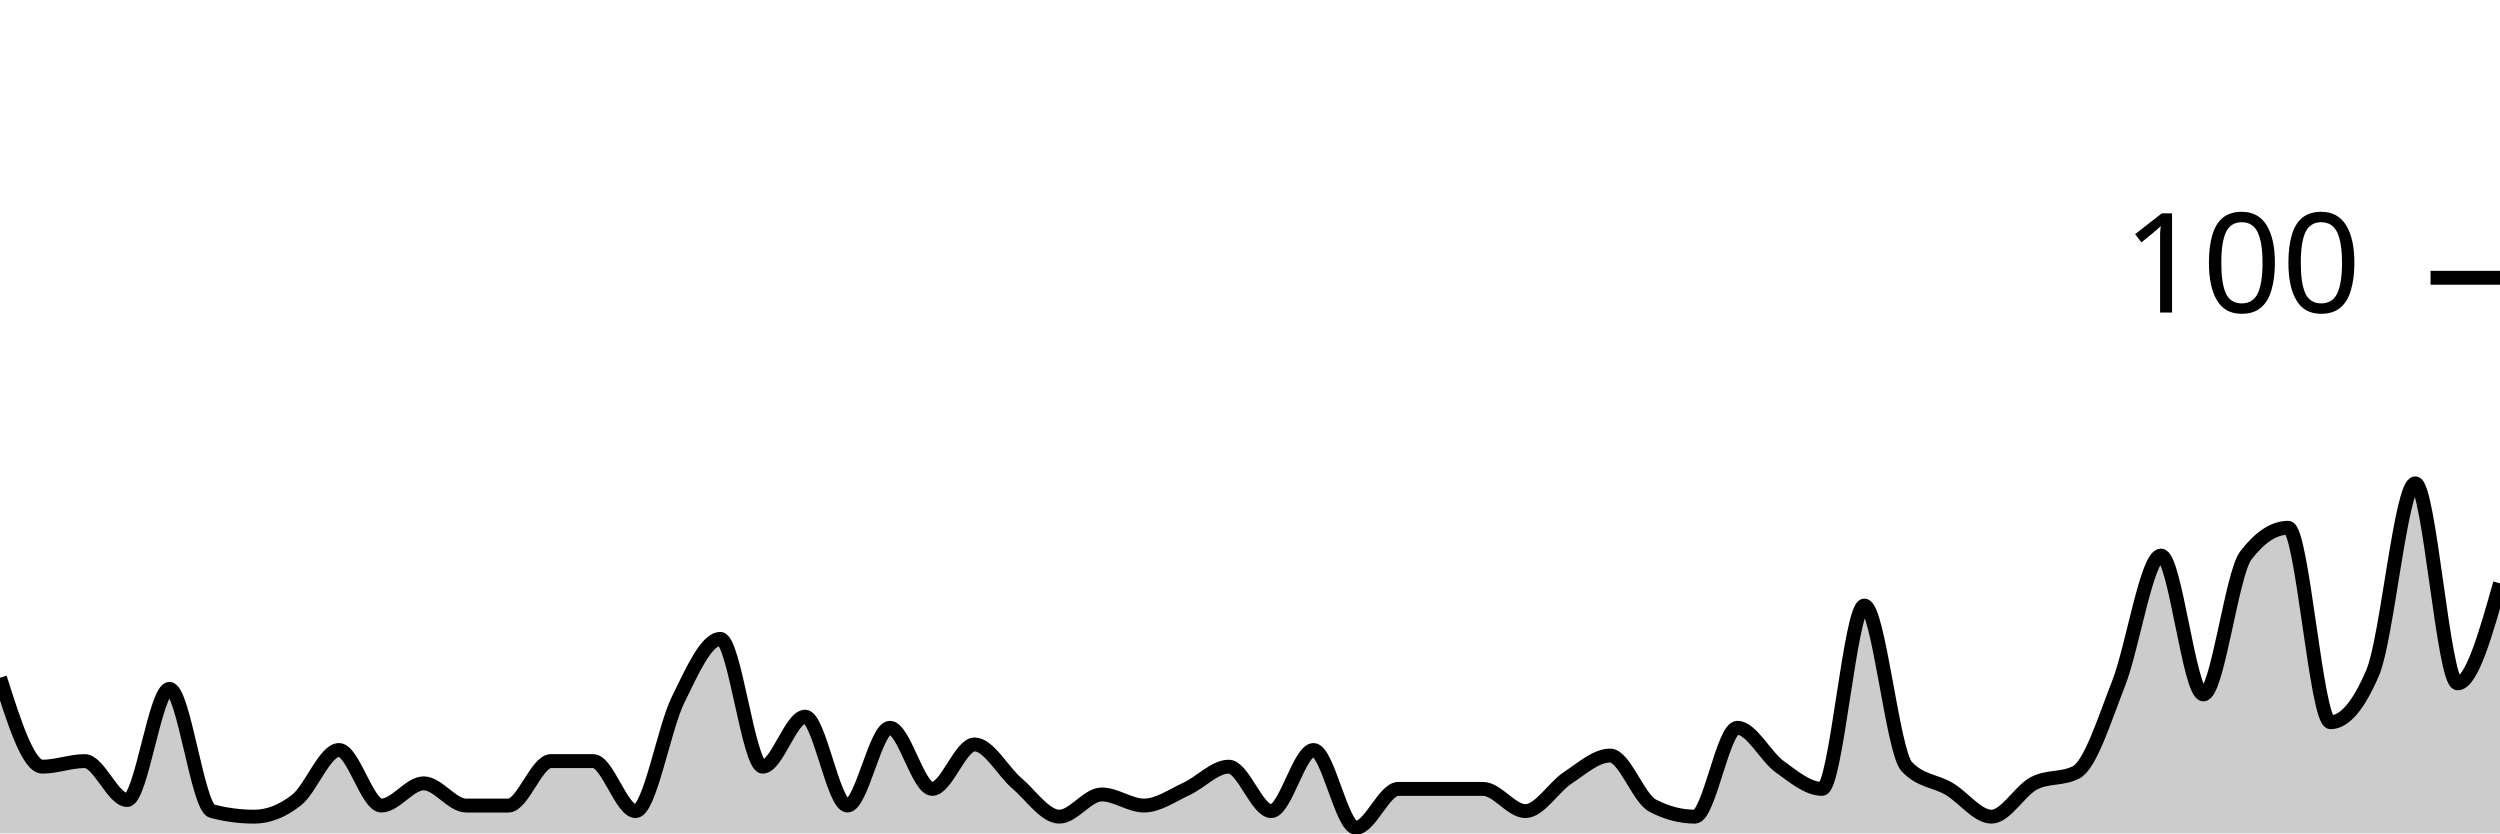
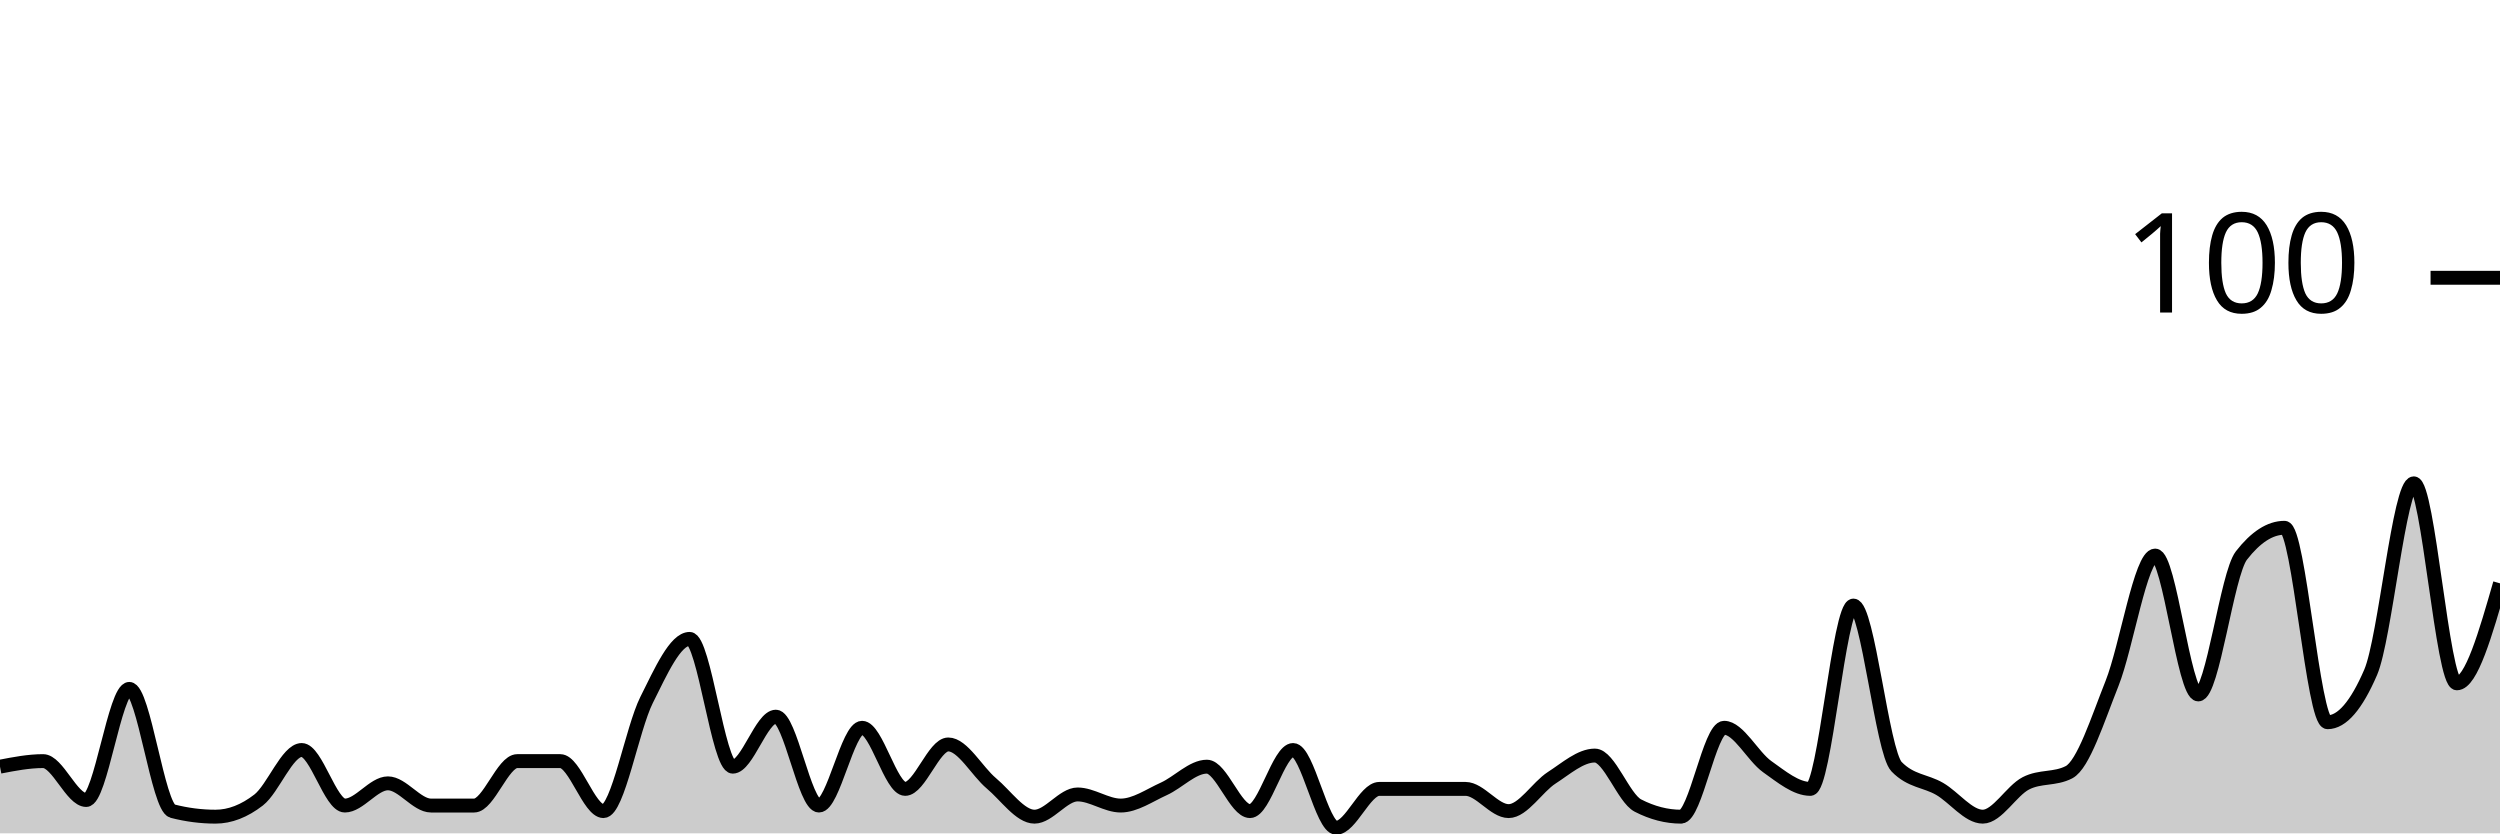
<svg xmlns="http://www.w3.org/2000/svg" viewBox="0 0 180 60">
  <g transform="translate(0,20)">
-     <path class="area" fill="rgba(0, 0, 0, 0.2)" d="M0,28.8C1.017,32,2.034,35.2,3.051,35.2C4.068,35.2,5.085,34.8,6.102,34.8C7.119,34.8,8.136,37.6,9.153,37.6C10.169,37.6,11.186,29.6,12.203,29.6C13.22,29.6,14.237,38.133,15.254,38.4C16.271,38.667,17.288,38.8,18.305,38.8C19.322,38.8,20.339,38.4,21.356,37.6C22.373,36.8,23.39,34,24.407,34C25.424,34,26.441,38,27.458,38C28.475,38,29.492,36.4,30.508,36.4C31.525,36.4,32.542,38,33.559,38C34.576,38,35.593,38,36.61,38C37.627,38,38.644,34.8,39.661,34.8C40.678,34.8,41.695,34.8,42.712,34.8C43.729,34.8,44.746,38.4,45.763,38.4C46.78,38.4,47.797,32.467,48.814,30.4C49.831,28.333,50.847,26,51.864,26C52.881,26,53.898,35.2,54.915,35.2C55.932,35.2,56.949,31.6,57.966,31.6C58.983,31.6,60,38,61.017,38C62.034,38,63.051,32.4,64.068,32.4C65.085,32.4,66.102,36.8,67.119,36.8C68.136,36.8,69.153,33.6,70.169,33.6C71.186,33.6,72.203,35.533,73.22,36.4C74.237,37.267,75.254,38.8,76.271,38.8C77.288,38.8,78.305,37.2,79.322,37.2C80.339,37.2,81.356,38,82.373,38C83.39,38,84.407,37.267,85.424,36.8C86.441,36.333,87.458,35.2,88.475,35.2C89.492,35.2,90.508,38.4,91.525,38.4C92.542,38.4,93.559,34,94.576,34C95.593,34,96.61,39.6,97.627,39.6C98.644,39.6,99.661,36.8,100.678,36.8C101.695,36.8,102.712,36.8,103.729,36.8C104.746,36.8,105.763,36.8,106.78,36.8C107.797,36.8,108.814,38.4,109.831,38.4C110.847,38.4,111.864,36.667,112.881,36C113.898,35.333,114.915,34.4,115.932,34.4C116.949,34.4,117.966,37.467,118.983,38C120,38.533,121.017,38.8,122.034,38.8C123.051,38.8,124.068,32.4,125.085,32.4C126.102,32.4,127.119,34.467,128.136,35.2C129.153,35.933,130.169,36.8,131.186,36.8C132.203,36.8,133.22,23.6,134.237,23.6C135.254,23.6,136.271,34.133,137.288,35.2C138.305,36.267,139.322,36.2,140.339,36.8C141.356,37.4,142.373,38.8,143.39,38.8C144.407,38.8,145.424,36.933,146.441,36.4C147.458,35.867,148.475,36.133,149.492,35.6C150.508,35.067,151.525,31.8,152.542,29.2C153.559,26.6,154.576,20,155.593,20C156.61,20,157.627,30,158.644,30C159.661,30,160.678,21.333,161.695,20C162.712,18.667,163.729,18,164.746,18C165.763,18,166.78,32,167.797,32C168.814,32,169.831,30.8,170.847,28.4C171.864,26,172.881,14.8,173.898,14.8C174.915,14.8,175.932,29.2,176.949,29.2C177.966,29.2,178.983,25.6,180,22L180,40C178.983,40,177.966,40,176.949,40C175.932,40,174.915,40,173.898,40C172.881,40,171.864,40,170.847,40C169.831,40,168.814,40,167.797,40C166.78,40,165.763,40,164.746,40C163.729,40,162.712,40,161.695,40C160.678,40,159.661,40,158.644,40C157.627,40,156.61,40,155.593,40C154.576,40,153.559,40,152.542,40C151.525,40,150.508,40,149.492,40C148.475,40,147.458,40,146.441,40C145.424,40,144.407,40,143.39,40C142.373,40,141.356,40,140.339,40C139.322,40,138.305,40,137.288,40C136.271,40,135.254,40,134.237,40C133.22,40,132.203,40,131.186,40C130.169,40,129.153,40,128.136,40C127.119,40,126.102,40,125.085,40C124.068,40,123.051,40,122.034,40C121.017,40,120,40,118.983,40C117.966,40,116.949,40,115.932,40C114.915,40,113.898,40,112.881,40C111.864,40,110.847,40,109.831,40C108.814,40,107.797,40,106.78,40C105.763,40,104.746,40,103.729,40C102.712,40,101.695,40,100.678,40C99.661,40,98.644,40,97.627,40C96.61,40,95.593,40,94.576,40C93.559,40,92.542,40,91.525,40C90.508,40,89.492,40,88.475,40C87.458,40,86.441,40,85.424,40C84.407,40,83.39,40,82.373,40C81.356,40,80.339,40,79.322,40C78.305,40,77.288,40,76.271,40C75.254,40,74.237,40,73.22,40C72.203,40,71.186,40,70.169,40C69.153,40,68.136,40,67.119,40C66.102,40,65.085,40,64.068,40C63.051,40,62.034,40,61.017,40C60,40,58.983,40,57.966,40C56.949,40,55.932,40,54.915,40C53.898,40,52.881,40,51.864,40C50.847,40,49.831,40,48.814,40C47.797,40,46.78,40,45.763,40C44.746,40,43.729,40,42.712,40C41.695,40,40.678,40,39.661,40C38.644,40,37.627,40,36.61,40C35.593,40,34.576,40,33.559,40C32.542,40,31.525,40,30.508,40C29.492,40,28.475,40,27.458,40C26.441,40,25.424,40,24.407,40C23.39,40,22.373,40,21.356,40C20.339,40,19.322,40,18.305,40C17.288,40,16.271,40,15.254,40C14.237,40,13.22,40,12.203,40C11.186,40,10.169,40,9.153,40C8.136,40,7.119,40,6.102,40C5.085,40,4.068,40,3.051,40C2.034,40,1.017,40,0,40Z" />
-     <path class="line" stroke="black" fill="none" d="M0,28.8C1.017,32,2.034,35.2,3.051,35.2C4.068,35.2,5.085,34.8,6.102,34.8C7.119,34.8,8.136,37.6,9.153,37.6C10.169,37.6,11.186,29.6,12.203,29.6C13.22,29.6,14.237,38.133,15.254,38.4C16.271,38.667,17.288,38.8,18.305,38.8C19.322,38.8,20.339,38.4,21.356,37.6C22.373,36.8,23.39,34,24.407,34C25.424,34,26.441,38,27.458,38C28.475,38,29.492,36.4,30.508,36.4C31.525,36.4,32.542,38,33.559,38C34.576,38,35.593,38,36.61,38C37.627,38,38.644,34.8,39.661,34.8C40.678,34.8,41.695,34.8,42.712,34.8C43.729,34.8,44.746,38.4,45.763,38.4C46.78,38.4,47.797,32.467,48.814,30.4C49.831,28.333,50.847,26,51.864,26C52.881,26,53.898,35.2,54.915,35.2C55.932,35.2,56.949,31.6,57.966,31.6C58.983,31.6,60,38,61.017,38C62.034,38,63.051,32.4,64.068,32.4C65.085,32.4,66.102,36.8,67.119,36.8C68.136,36.8,69.153,33.6,70.169,33.6C71.186,33.6,72.203,35.533,73.22,36.4C74.237,37.267,75.254,38.8,76.271,38.8C77.288,38.8,78.305,37.2,79.322,37.2C80.339,37.2,81.356,38,82.373,38C83.39,38,84.407,37.267,85.424,36.8C86.441,36.333,87.458,35.2,88.475,35.2C89.492,35.2,90.508,38.4,91.525,38.4C92.542,38.4,93.559,34,94.576,34C95.593,34,96.61,39.6,97.627,39.6C98.644,39.6,99.661,36.8,100.678,36.8C101.695,36.8,102.712,36.8,103.729,36.8C104.746,36.8,105.763,36.8,106.78,36.8C107.797,36.8,108.814,38.4,109.831,38.4C110.847,38.4,111.864,36.667,112.881,36C113.898,35.333,114.915,34.4,115.932,34.4C116.949,34.4,117.966,37.467,118.983,38C120,38.533,121.017,38.8,122.034,38.8C123.051,38.8,124.068,32.4,125.085,32.4C126.102,32.4,127.119,34.467,128.136,35.2C129.153,35.933,130.169,36.8,131.186,36.8C132.203,36.8,133.22,23.6,134.237,23.6C135.254,23.6,136.271,34.133,137.288,35.2C138.305,36.267,139.322,36.2,140.339,36.8C141.356,37.4,142.373,38.8,143.39,38.8C144.407,38.8,145.424,36.933,146.441,36.4C147.458,35.867,148.475,36.133,149.492,35.6C150.508,35.067,151.525,31.8,152.542,29.2C153.559,26.6,154.576,20,155.593,20C156.61,20,157.627,30,158.644,30C159.661,30,160.678,21.333,161.695,20C162.712,18.667,163.729,18,164.746,18C165.763,18,166.78,32,167.797,32C168.814,32,169.831,30.8,170.847,28.4C171.864,26,172.881,14.8,173.898,14.8C174.915,14.8,175.932,29.2,176.949,29.2C177.966,29.2,178.983,25.6,180,22" />
+     <path class="area" fill="rgba(0, 0, 0, 0.2)" d="M0,35.2C1.034,35,2.069,34.8,3.103,34.8C4.138,34.8,5.172,37.6,6.207,37.6C7.241,37.6,8.276,29.6,9.31,29.6C10.345,29.6,11.379,38.133,12.414,38.4C13.448,38.667,14.483,38.8,15.517,38.8C16.552,38.8,17.586,38.4,18.621,37.6C19.655,36.8,20.69,34,21.724,34C22.759,34,23.793,38,24.828,38C25.862,38,26.897,36.4,27.931,36.4C28.966,36.4,30,38,31.034,38C32.069,38,33.103,38,34.138,38C35.172,38,36.207,34.8,37.241,34.8C38.276,34.8,39.31,34.8,40.345,34.8C41.379,34.8,42.414,38.4,43.448,38.4C44.483,38.4,45.517,32.467,46.552,30.4C47.586,28.333,48.621,26,49.655,26C50.69,26,51.724,35.2,52.759,35.2C53.793,35.2,54.828,31.6,55.862,31.6C56.897,31.6,57.931,38,58.966,38C60,38,61.034,32.4,62.069,32.4C63.103,32.4,64.138,36.8,65.172,36.8C66.207,36.8,67.241,33.6,68.276,33.6C69.31,33.6,70.345,35.533,71.379,36.4C72.414,37.267,73.448,38.8,74.483,38.8C75.517,38.8,76.552,37.2,77.586,37.2C78.621,37.2,79.655,38,80.69,38C81.724,38,82.759,37.267,83.793,36.8C84.828,36.333,85.862,35.2,86.897,35.2C87.931,35.2,88.966,38.4,90,38.4C91.034,38.4,92.069,34,93.103,34C94.138,34,95.172,39.6,96.207,39.6C97.241,39.6,98.276,36.8,99.31,36.8C100.345,36.8,101.379,36.8,102.414,36.8C103.448,36.8,104.483,36.8,105.517,36.8C106.552,36.8,107.586,38.4,108.621,38.4C109.655,38.4,110.69,36.667,111.724,36C112.759,35.333,113.793,34.4,114.828,34.4C115.862,34.4,116.897,37.467,117.931,38C118.966,38.533,120,38.8,121.034,38.8C122.069,38.8,123.103,32.4,124.138,32.4C125.172,32.4,126.207,34.467,127.241,35.2C128.276,35.933,129.31,36.8,130.345,36.8C131.379,36.8,132.414,23.6,133.448,23.6C134.483,23.6,135.517,34.133,136.552,35.2C137.586,36.267,138.621,36.2,139.655,36.8C140.69,37.4,141.724,38.8,142.759,38.8C143.793,38.8,144.828,36.933,145.862,36.4C146.897,35.867,147.931,36.133,148.966,35.6C150,35.067,151.034,31.8,152.069,29.2C153.103,26.6,154.138,20,155.172,20C156.207,20,157.241,30,158.276,30C159.31,30,160.345,21.333,161.379,20C162.414,18.667,163.448,18,164.483,18C165.517,18,166.552,32,167.586,32C168.621,32,169.655,30.8,170.69,28.4C171.724,26,172.759,14.8,173.793,14.8C174.828,14.8,175.862,29.2,176.897,29.2C177.931,29.2,178.966,25.6,180,22L180,40C178.966,40,177.931,40,176.897,40C175.862,40,174.828,40,173.793,40C172.759,40,171.724,40,170.69,40C169.655,40,168.621,40,167.586,40C166.552,40,165.517,40,164.483,40C163.448,40,162.414,40,161.379,40C160.345,40,159.31,40,158.276,40C157.241,40,156.207,40,155.172,40C154.138,40,153.103,40,152.069,40C151.034,40,150,40,148.966,40C147.931,40,146.897,40,145.862,40C144.828,40,143.793,40,142.759,40C141.724,40,140.69,40,139.655,40C138.621,40,137.586,40,136.552,40C135.517,40,134.483,40,133.448,40C132.414,40,131.379,40,130.345,40C129.31,40,128.276,40,127.241,40C126.207,40,125.172,40,124.138,40C123.103,40,122.069,40,121.034,40C120,40,118.966,40,117.931,40C116.897,40,115.862,40,114.828,40C113.793,40,112.759,40,111.724,40C110.69,40,109.655,40,108.621,40C107.586,40,106.552,40,105.517,40C104.483,40,103.448,40,102.414,40C101.379,40,100.345,40,99.31,40C98.276,40,97.241,40,96.207,40C95.172,40,94.138,40,93.103,40C92.069,40,91.034,40,90,40C88.966,40,87.931,40,86.897,40C85.862,40,84.828,40,83.793,40C82.759,40,81.724,40,80.69,40C79.655,40,78.621,40,77.586,40C76.552,40,75.517,40,74.483,40C73.448,40,72.414,40,71.379,40C70.345,40,69.31,40,68.276,40C67.241,40,66.207,40,65.172,40C64.138,40,63.103,40,62.069,40C61.034,40,60,40,58.966,40C57.931,40,56.897,40,55.862,40C54.828,40,53.793,40,52.759,40C51.724,40,50.69,40,49.655,40C48.621,40,47.586,40,46.552,40C45.517,40,44.483,40,43.448,40C42.414,40,41.379,40,40.345,40C39.31,40,38.276,40,37.241,40C36.207,40,35.172,40,34.138,40C33.103,40,32.069,40,31.034,40C30,40,28.966,40,27.931,40C26.897,40,25.862,40,24.828,40C23.793,40,22.759,40,21.724,40C20.69,40,19.655,40,18.621,40C17.586,40,16.552,40,15.517,40C14.483,40,13.448,40,12.414,40C11.379,40,10.345,40,9.31,40C8.276,40,7.241,40,6.207,40C5.172,40,4.138,40,3.103,40C2.069,40,1.034,40,0,40Z" />
+     <path class="line" stroke="black" fill="none" d="M0,35.2C1.034,35,2.069,34.8,3.103,34.8C4.138,34.8,5.172,37.6,6.207,37.6C7.241,37.6,8.276,29.6,9.31,29.6C10.345,29.6,11.379,38.133,12.414,38.4C13.448,38.667,14.483,38.8,15.517,38.8C16.552,38.8,17.586,38.4,18.621,37.6C19.655,36.8,20.69,34,21.724,34C22.759,34,23.793,38,24.828,38C25.862,38,26.897,36.4,27.931,36.4C28.966,36.4,30,38,31.034,38C32.069,38,33.103,38,34.138,38C35.172,38,36.207,34.8,37.241,34.8C38.276,34.8,39.31,34.8,40.345,34.8C41.379,34.8,42.414,38.4,43.448,38.4C44.483,38.4,45.517,32.467,46.552,30.4C47.586,28.333,48.621,26,49.655,26C50.69,26,51.724,35.2,52.759,35.2C53.793,35.2,54.828,31.6,55.862,31.6C56.897,31.6,57.931,38,58.966,38C60,38,61.034,32.4,62.069,32.4C63.103,32.4,64.138,36.8,65.172,36.8C66.207,36.8,67.241,33.6,68.276,33.6C69.31,33.6,70.345,35.533,71.379,36.4C72.414,37.267,73.448,38.8,74.483,38.8C75.517,38.8,76.552,37.2,77.586,37.2C78.621,37.2,79.655,38,80.69,38C81.724,38,82.759,37.267,83.793,36.8C84.828,36.333,85.862,35.2,86.897,35.2C87.931,35.2,88.966,38.4,90,38.4C91.034,38.4,92.069,34,93.103,34C94.138,34,95.172,39.6,96.207,39.6C97.241,39.6,98.276,36.8,99.31,36.8C100.345,36.8,101.379,36.8,102.414,36.8C103.448,36.8,104.483,36.8,105.517,36.8C106.552,36.8,107.586,38.4,108.621,38.4C109.655,38.4,110.69,36.667,111.724,36C112.759,35.333,113.793,34.4,114.828,34.4C115.862,34.4,116.897,37.467,117.931,38C118.966,38.533,120,38.8,121.034,38.8C122.069,38.8,123.103,32.4,124.138,32.4C125.172,32.4,126.207,34.467,127.241,35.2C128.276,35.933,129.31,36.8,130.345,36.8C131.379,36.8,132.414,23.6,133.448,23.6C134.483,23.6,135.517,34.133,136.552,35.2C137.586,36.267,138.621,36.2,139.655,36.8C140.69,37.4,141.724,38.8,142.759,38.8C143.793,38.8,144.828,36.933,145.862,36.4C146.897,35.867,147.931,36.133,148.966,35.6C150,35.067,151.034,31.8,152.069,29.2C153.103,26.6,154.138,20,155.172,20C156.207,20,157.241,30,158.276,30C159.31,30,160.345,21.333,161.379,20C162.414,18.667,163.448,18,164.483,18C165.517,18,166.552,32,167.586,32C168.621,32,169.655,30.8,170.69,28.4C171.724,26,172.759,14.8,173.793,14.8C174.828,14.8,175.862,29.2,176.897,29.2C177.931,29.2,178.966,25.6,180,22" />
    <path class="axis-ceiling" stroke-width="1" stroke="black" fill="none" d="M175,0L180,0" />
    <text class="axis-ceiling-label" font-family="sans-serif" text-anchor="end" font-size="10px" x="170" y="2.5">100</text>
  </g>
</svg>
